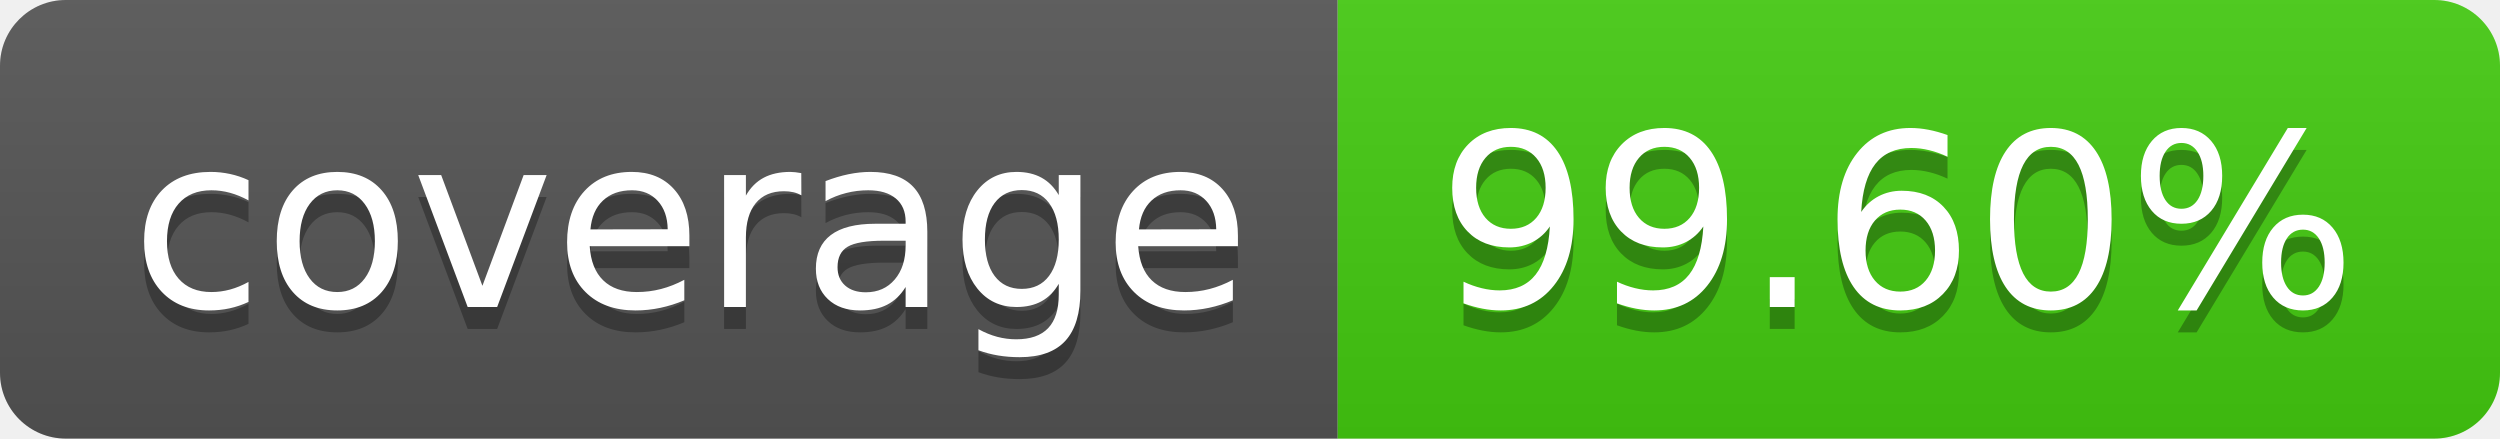
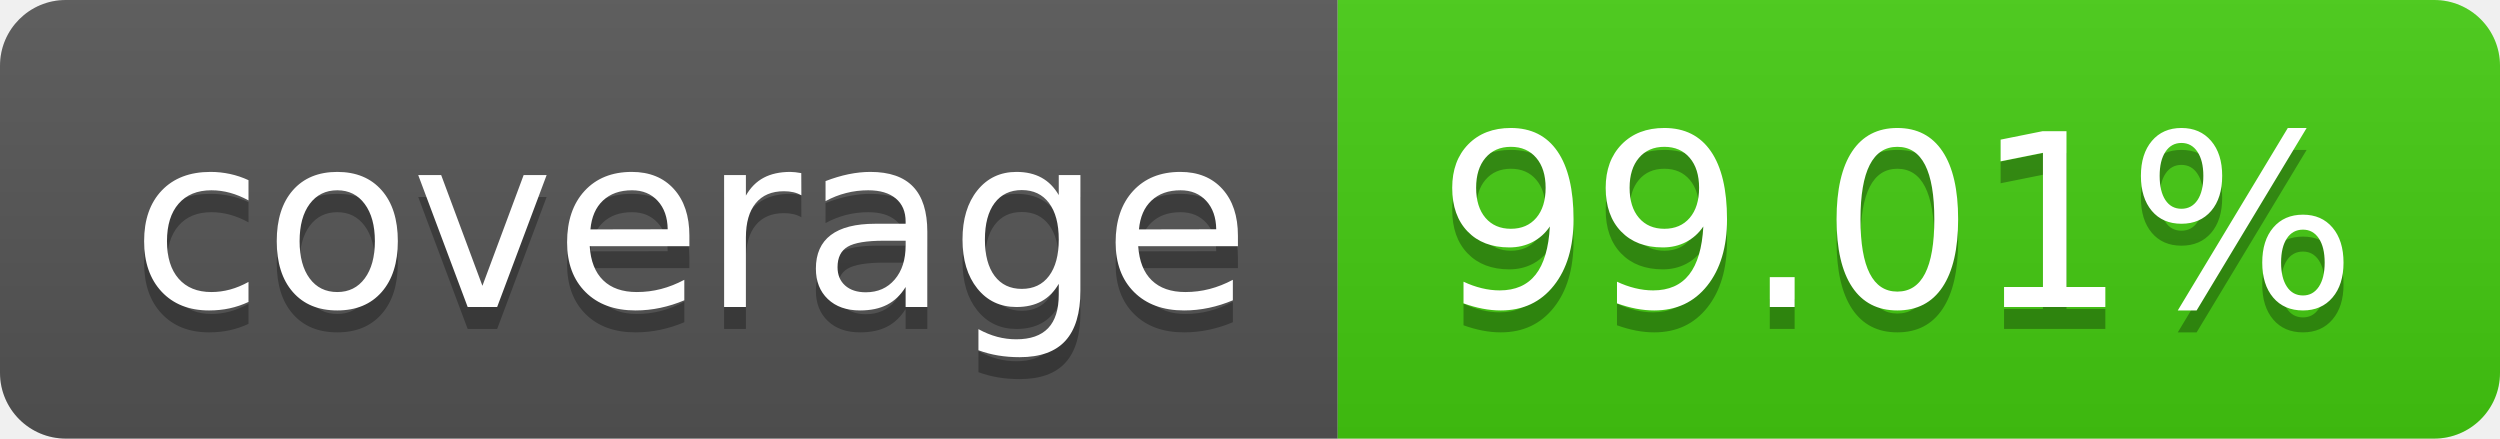
- <svg xmlns="http://www.w3.org/2000/svg" width="114" height="20" role="img" aria-label="coverage: 99.60%">
+ <svg xmlns="http://www.w3.org/2000/svg" width="114" height="20" role="img" aria-label="coverage: 99.01%">
  <linearGradient id="s" x2="0" y2="100%">
    <stop offset="0" stop-color="#bbb" stop-opacity=".1" />
    <stop offset="1" stop-opacity=".1" />
  </linearGradient>
  <clipPath id="r">
    <rect width="114" height="20" rx="3" fill="#fff" />
  </clipPath>
  <g clip-path="url(#r)">
    <rect width="61" height="20" fill="#555" />
    <rect x="61" width="53" height="20" fill="#4c1" />
    <rect width="114" height="20" fill="url(#s)" />
  </g>
  <g fill="#fff" text-anchor="middle" font-family="Verdana,Geneva,DejaVu Sans,sans-serif" text-rendering="geometricPrecision" font-size="110">
    <text aria-hidden="true" x="315" y="150" fill="#010101" fill-opacity=".3" transform="scale(.1)" textLength="510">coverage</text>
    <text x="315" y="140" transform="scale(.1)" fill="#fff" textLength="510">coverage</text>
-     <text aria-hidden="true" x="865" y="150" fill="#010101" fill-opacity=".3" transform="scale(.1)" textLength="430">99.60%</text>
-     <text x="865" y="140" transform="scale(.1)" fill="#fff" textLength="430">99.60%</text>
+     <text aria-hidden="true" x="865" y="150" fill="#010101" fill-opacity=".3" transform="scale(.1)" textLength="430">99.01%</text>
+     <text x="865" y="140" transform="scale(.1)" fill="#fff" textLength="430">99.01%</text>
  </g>
</svg>
